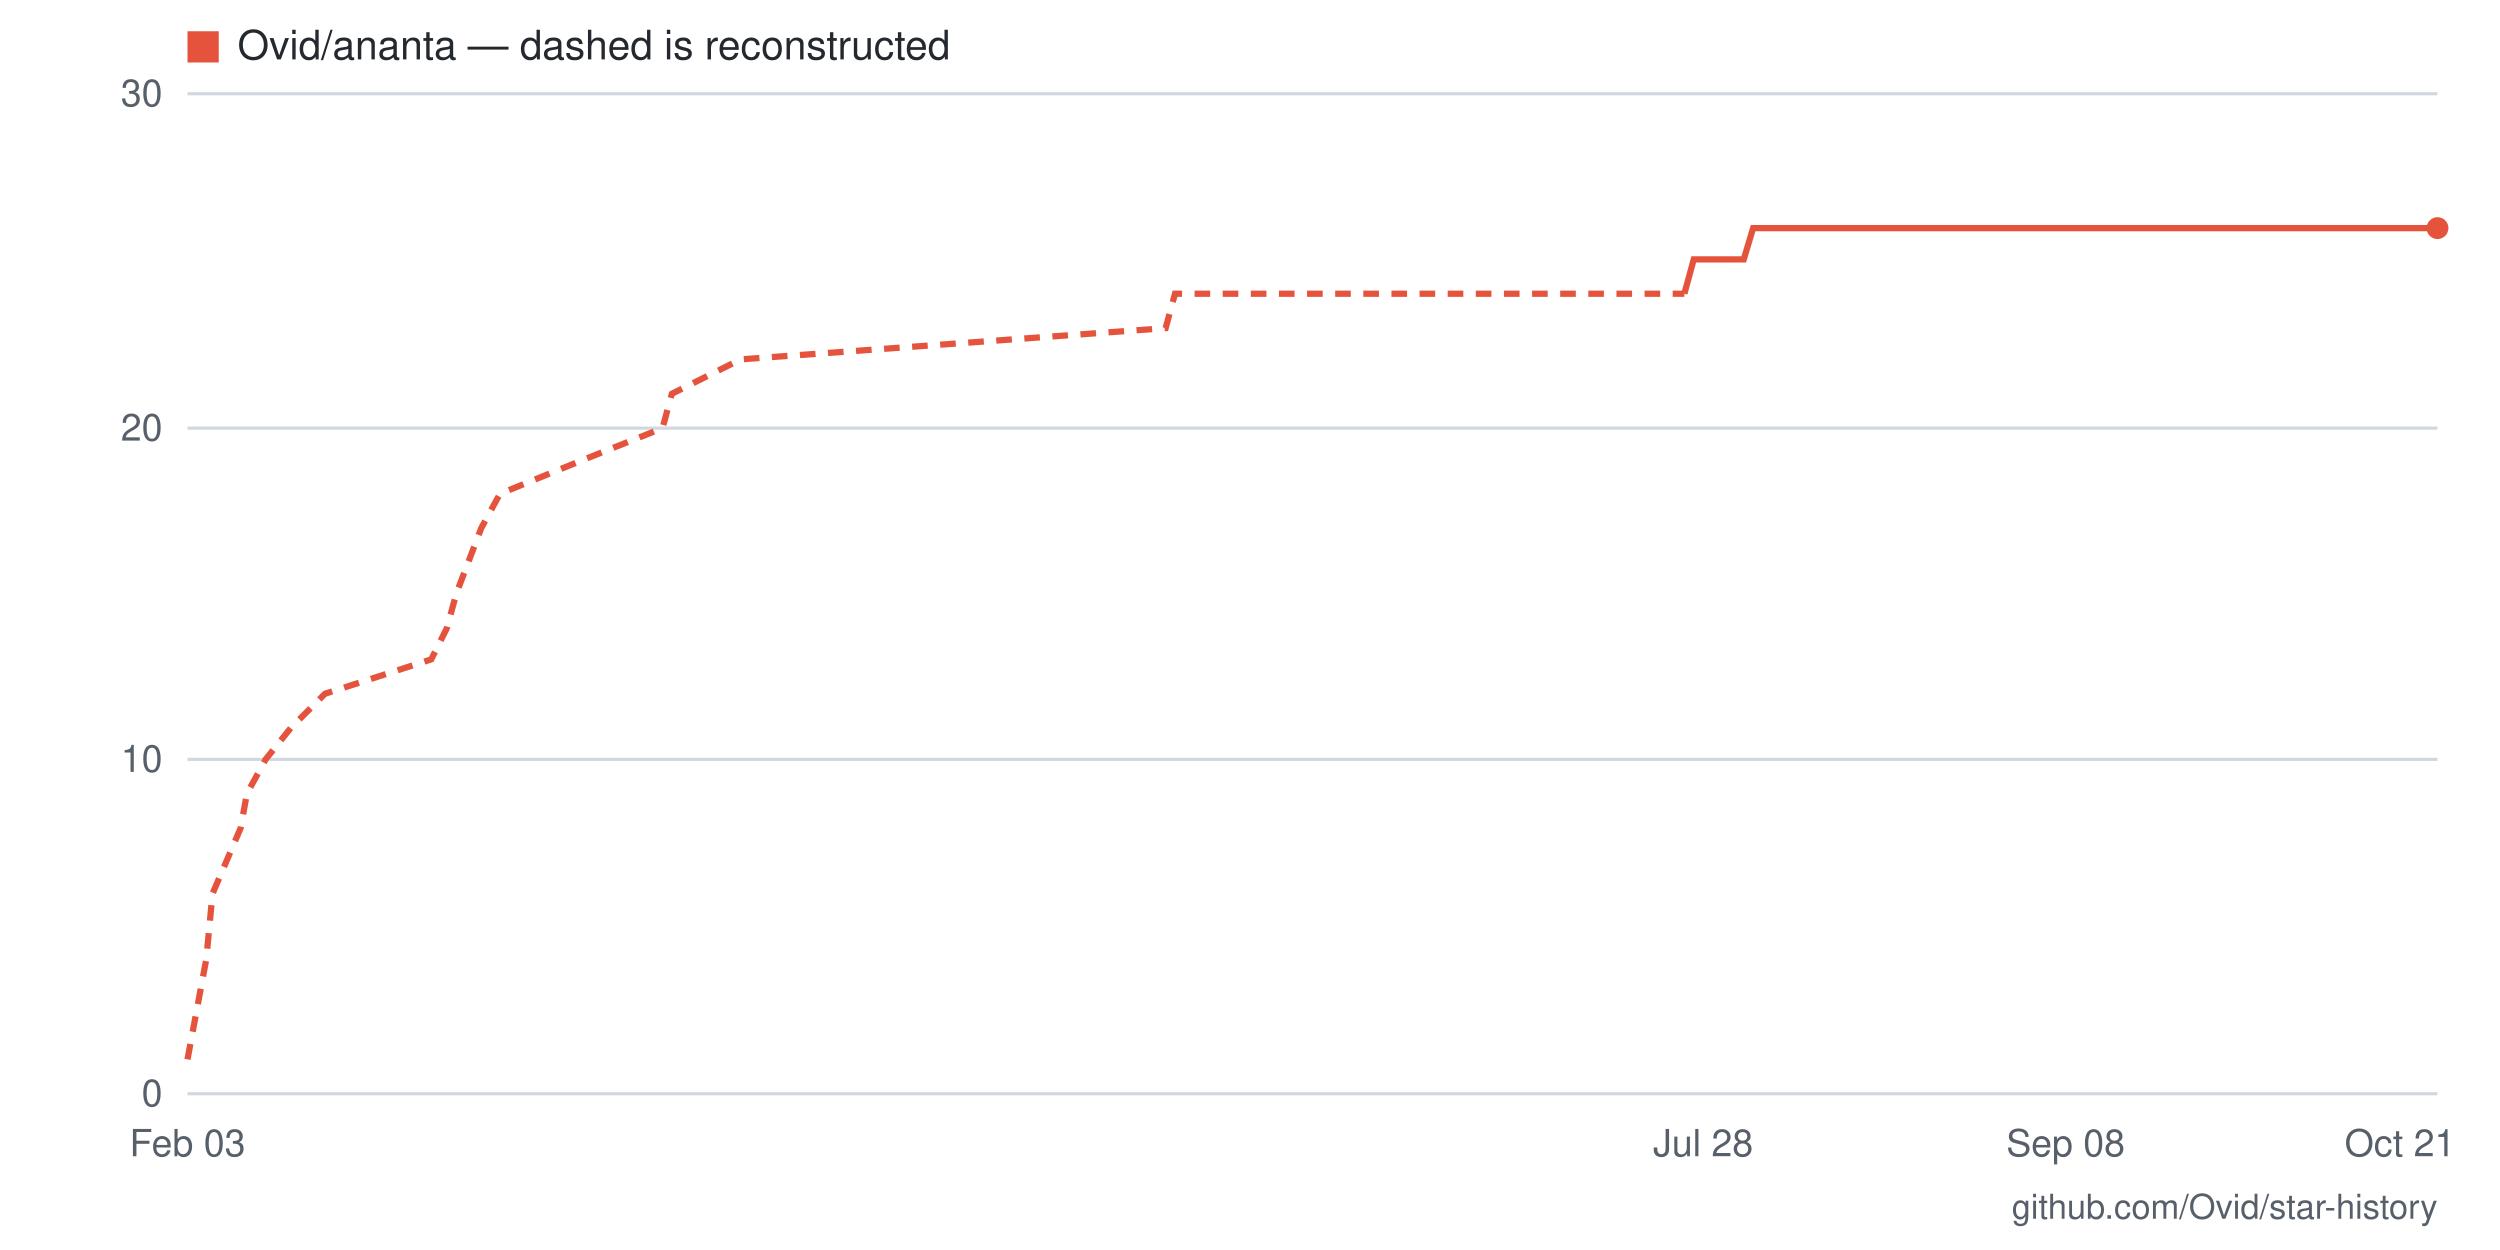
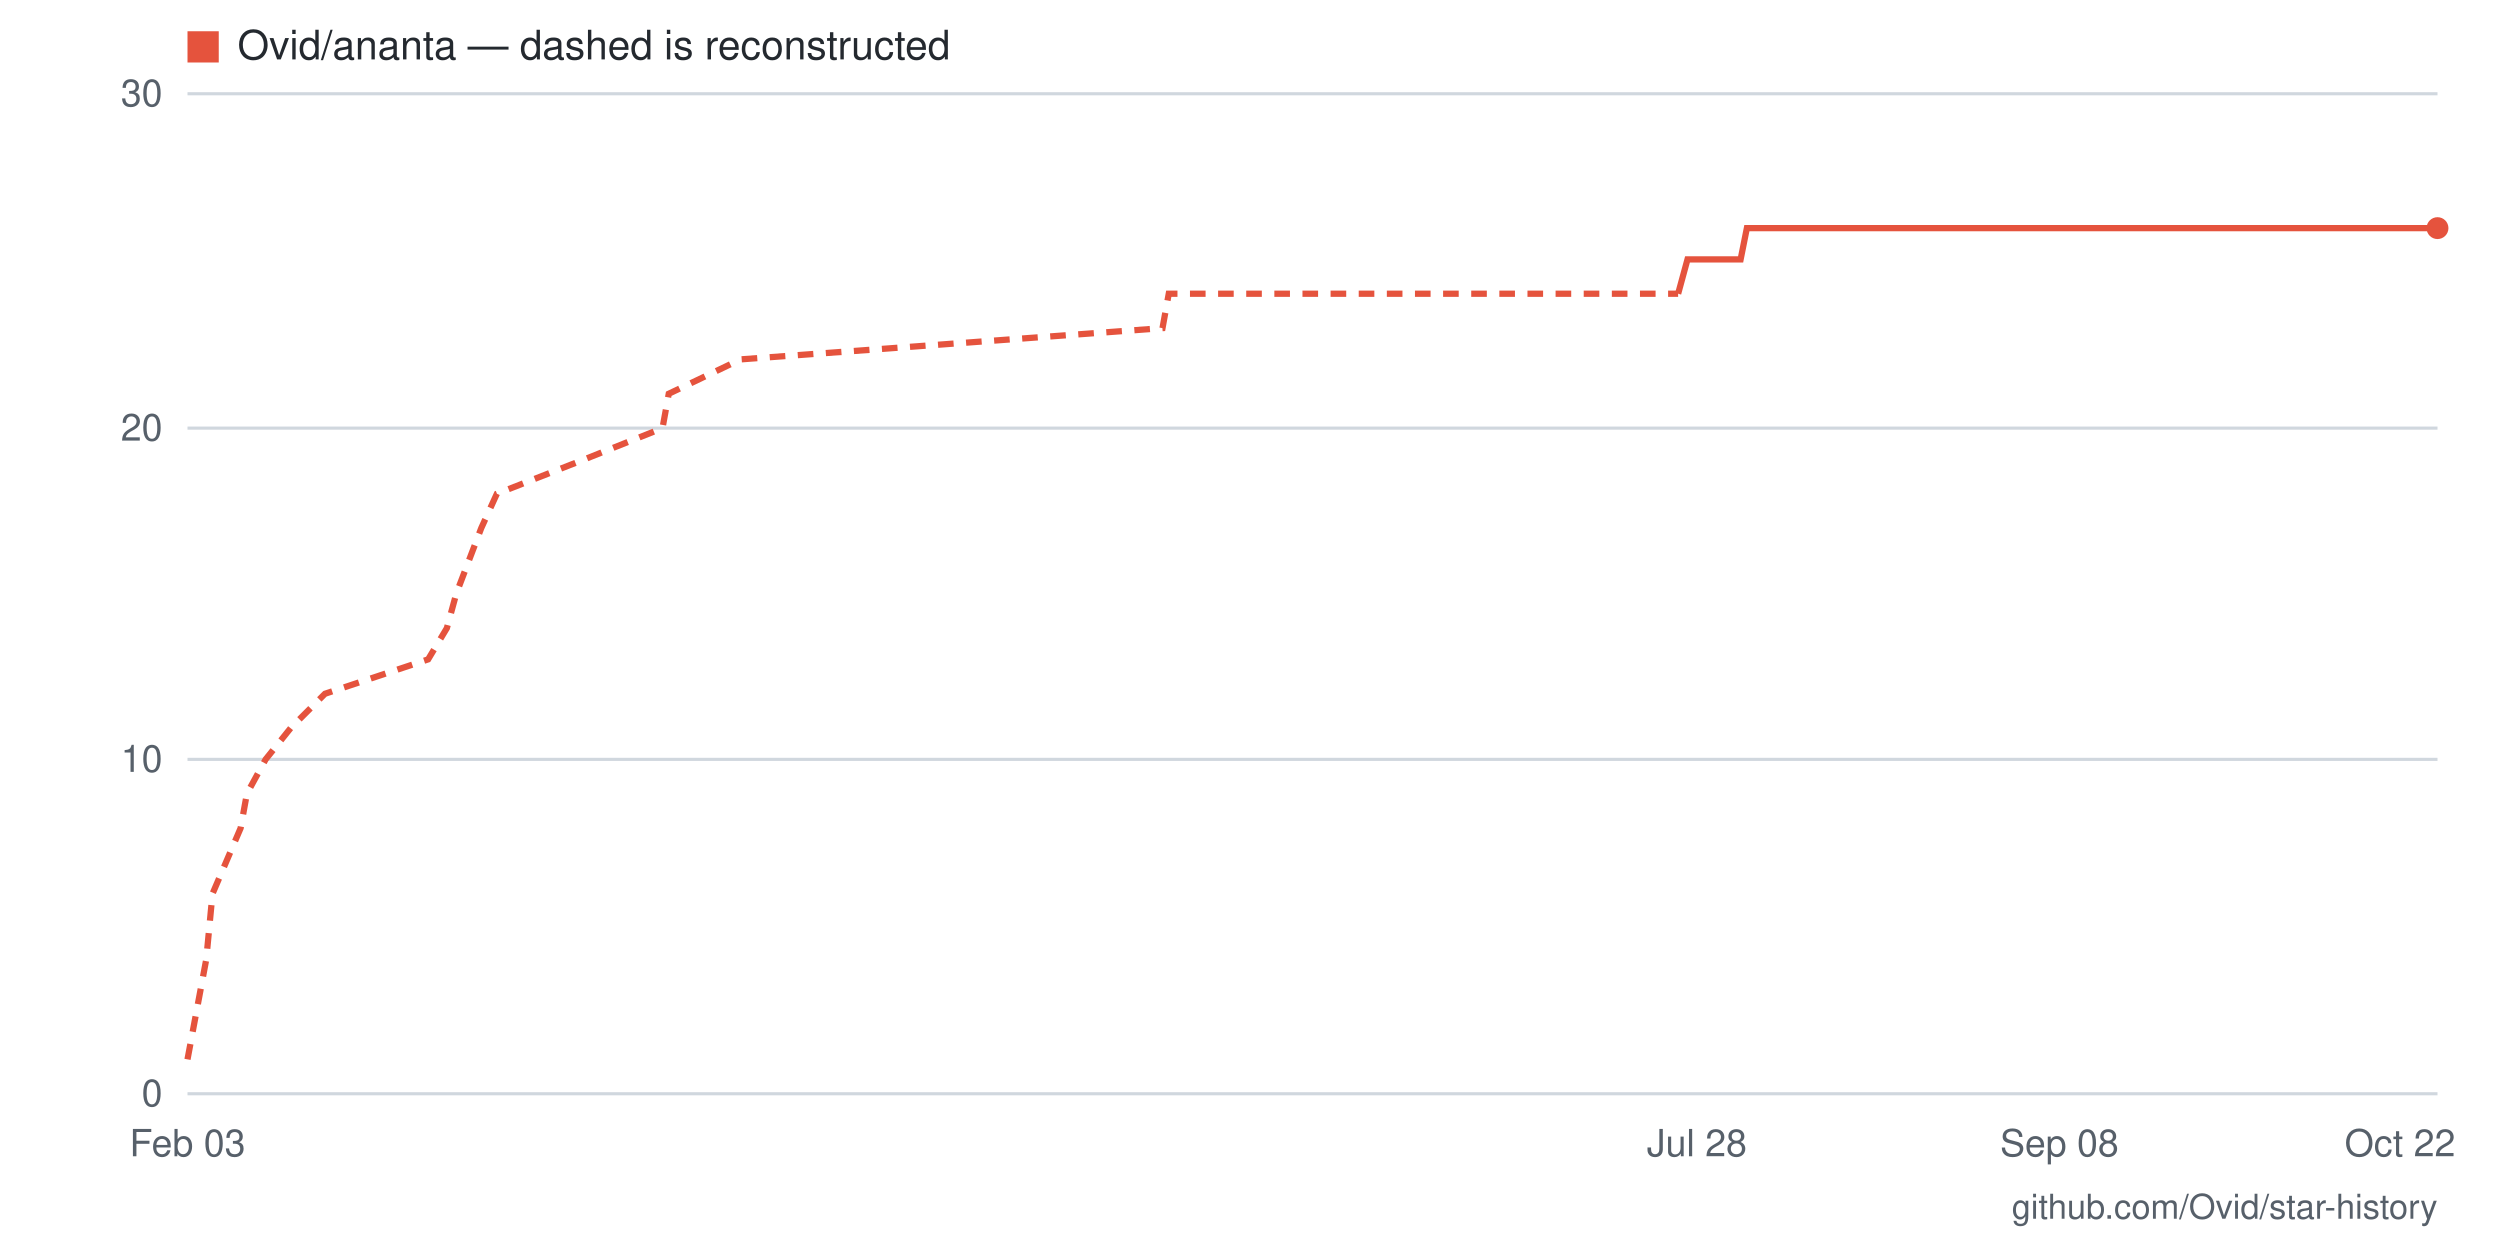
- <svg xmlns="http://www.w3.org/2000/svg" viewBox="0 0 800 400" width="800" height="400" role="img" aria-label="Star history for Ovid/ananta: 26 stars as of 2026-10-21">
+ <svg xmlns="http://www.w3.org/2000/svg" viewBox="0 0 800 400" width="800" height="400" role="img" aria-label="Star history for Ovid/ananta: 26 stars as of 2026-10-22">
  <rect width="800" height="400" fill="#ffffff" />
  <line x1="60" y1="350" x2="780" y2="350" stroke="#d0d7de" stroke-width="1" />
  <text x="52" y="354" text-anchor="end" font-family="-apple-system,BlinkMacSystemFont,'Segoe UI',Helvetica,Arial,sans-serif" font-size="12" fill="#57606a">0</text>
  <line x1="60" y1="243" x2="780" y2="243" stroke="#d0d7de" stroke-width="1" />
  <text x="52" y="247" text-anchor="end" font-family="-apple-system,BlinkMacSystemFont,'Segoe UI',Helvetica,Arial,sans-serif" font-size="12" fill="#57606a">10</text>
  <line x1="60" y1="137" x2="780" y2="137" stroke="#d0d7de" stroke-width="1" />
  <text x="52" y="141" text-anchor="end" font-family="-apple-system,BlinkMacSystemFont,'Segoe UI',Helvetica,Arial,sans-serif" font-size="12" fill="#57606a">20</text>
  <line x1="60" y1="30" x2="780" y2="30" stroke="#d0d7de" stroke-width="1" />
  <text x="52" y="34" text-anchor="end" font-family="-apple-system,BlinkMacSystemFont,'Segoe UI',Helvetica,Arial,sans-serif" font-size="12" fill="#57606a">30</text>
-   <text x="768" y="370" text-anchor="middle" font-family="-apple-system,BlinkMacSystemFont,'Segoe UI',Helvetica,Arial,sans-serif" font-size="12" fill="#57606a">Oct 21</text>
-   <text x="661" y="370" text-anchor="middle" font-family="-apple-system,BlinkMacSystemFont,'Segoe UI',Helvetica,Arial,sans-serif" font-size="12" fill="#57606a">Sep 08</text>
-   <text x="545" y="370" text-anchor="middle" font-family="-apple-system,BlinkMacSystemFont,'Segoe UI',Helvetica,Arial,sans-serif" font-size="12" fill="#57606a">Jul 28</text>
+   <text x="768" y="370" text-anchor="middle" font-family="-apple-system,BlinkMacSystemFont,'Segoe UI',Helvetica,Arial,sans-serif" font-size="12" fill="#57606a">Oct 22</text>
+   <text x="659" y="370" text-anchor="middle" font-family="-apple-system,BlinkMacSystemFont,'Segoe UI',Helvetica,Arial,sans-serif" font-size="12" fill="#57606a">Sep 08</text>
+   <text x="543" y="370" text-anchor="middle" font-family="-apple-system,BlinkMacSystemFont,'Segoe UI',Helvetica,Arial,sans-serif" font-size="12" fill="#57606a">Jul 28</text>
  <text x="60" y="370" text-anchor="middle" font-family="-apple-system,BlinkMacSystemFont,'Segoe UI',Helvetica,Arial,sans-serif" font-size="12" fill="#57606a">Feb 03</text>
-   <polyline fill="none" stroke="#e5533d" stroke-width="2" stroke-dasharray="5 4" points="60,339 66,307 68,286 77,265 79,254 85,243 93,233 104,222 138,211 143,201 146,190 154,169 160,158 187,147 212,137 215,126 237,115 373,105 376,94 539,94" />
-   <polyline fill="none" stroke="#e5533d" stroke-width="2" points="539,94 542,83 545,83 547,83 550,83 553,83 556,83 558,83 561,73 564,73 567,73 570,73 572,73 575,73 578,73 581,73 583,73 586,73 589,73 592,73 594,73 597,73 600,73 603,73 606,73 608,73 611,73 614,73 617,73 619,73 622,73 625,73 628,73 630,73 633,73 636,73 639,73 642,73 644,73 647,73 650,73 653,73 655,73 658,73 661,73 664,73 666,73 669,73 672,73 675,73 678,73 680,73 683,73 686,73 689,73 691,73 694,73 697,73 700,73 702,73 705,73 708,73 711,73 714,73 716,73 719,73 722,73 725,73 727,73 730,73 733,73 736,73 738,73 741,73 744,73 747,73 750,73 752,73 755,73 758,73 761,73 763,73 766,73 769,73 772,73 774,73 777,73 780,73" />
+   <polyline fill="none" stroke="#e5533d" stroke-width="2" stroke-dasharray="5 4" points="60,339 66,307 68,286 77,265 79,254 85,243 93,233 104,222 137,211 143,201 146,190 154,169 159,158 187,147 212,137 214,126 237,115 372,105 374,94 537,94" />
+   <polyline fill="none" stroke="#e5533d" stroke-width="2" points="537,94 540,83 543,83 546,83 548,83 551,83 554,83 557,83 559,73 562,73 565,73 568,73 570,73 573,73 576,73 579,73 581,73 584,73 587,73 590,73 592,73 595,73 598,73 601,73 603,73 606,73 609,73 612,73 614,73 617,73 620,73 623,73 626,73 628,73 631,73 634,73 637,73 639,73 642,73 645,73 648,73 650,73 653,73 656,73 659,73 661,73 664,73 667,73 670,73 672,73 675,73 678,73 681,73 683,73 686,73 689,73 692,73 694,73 697,73 700,73 703,73 706,73 708,73 711,73 714,73 717,73 719,73 722,73 725,73 728,73 730,73 733,73 736,73 739,73 741,73 744,73 747,73 750,73 752,73 755,73 758,73 761,73 763,73 766,73 769,73 772,73 774,73 777,73 780,73" />
  <circle cx="780" cy="73" r="3.5" fill="#e5533d" />
  <rect x="60" y="10" width="10" height="10" fill="#e5533d" />
  <text x="76" y="19" font-family="-apple-system,BlinkMacSystemFont,'Segoe UI',Helvetica,Arial,sans-serif" font-size="13" fill="#24292f">Ovid/ananta — dashed is reconstructed</text>
  <text x="780" y="390" text-anchor="end" font-family="-apple-system,BlinkMacSystemFont,'Segoe UI',Helvetica,Arial,sans-serif" font-size="11" fill="#57606a">github.com/Ovid/star-history</text>
</svg>
